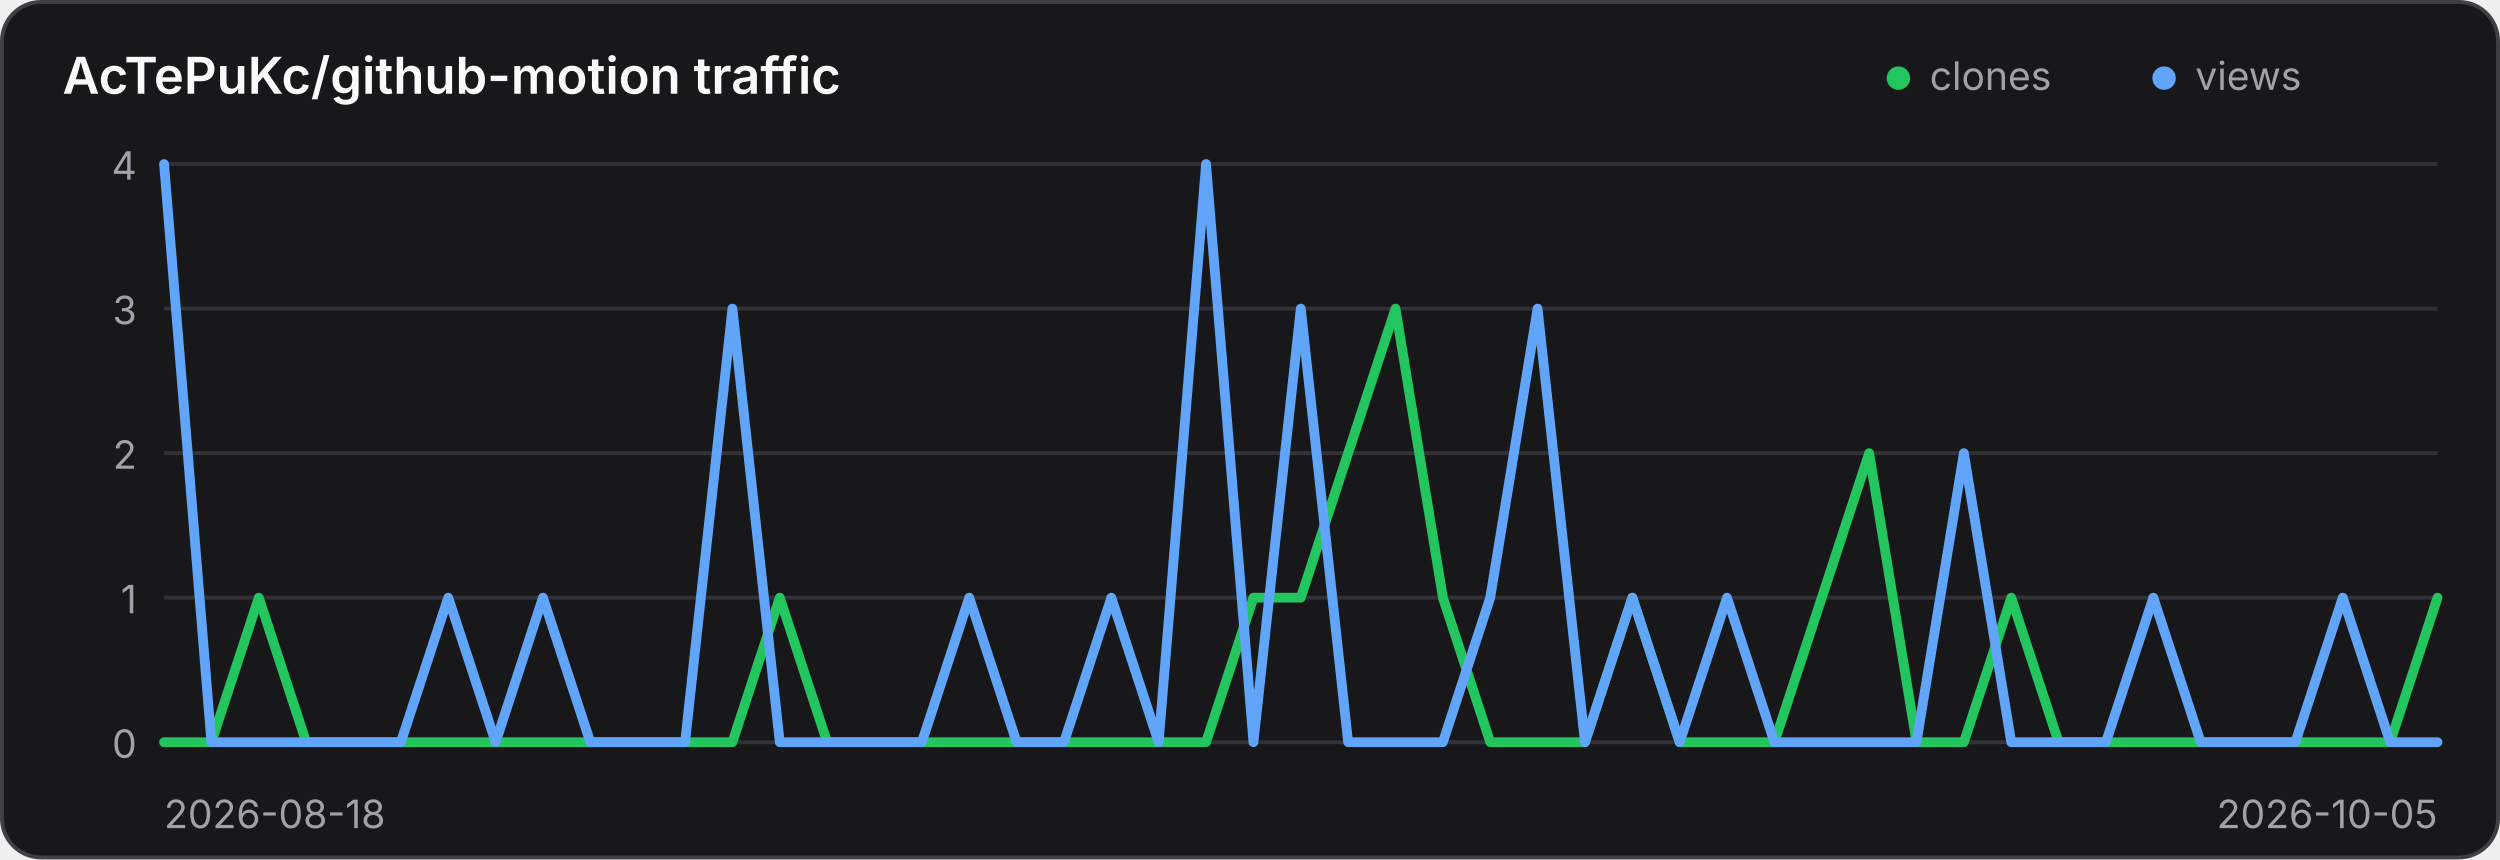
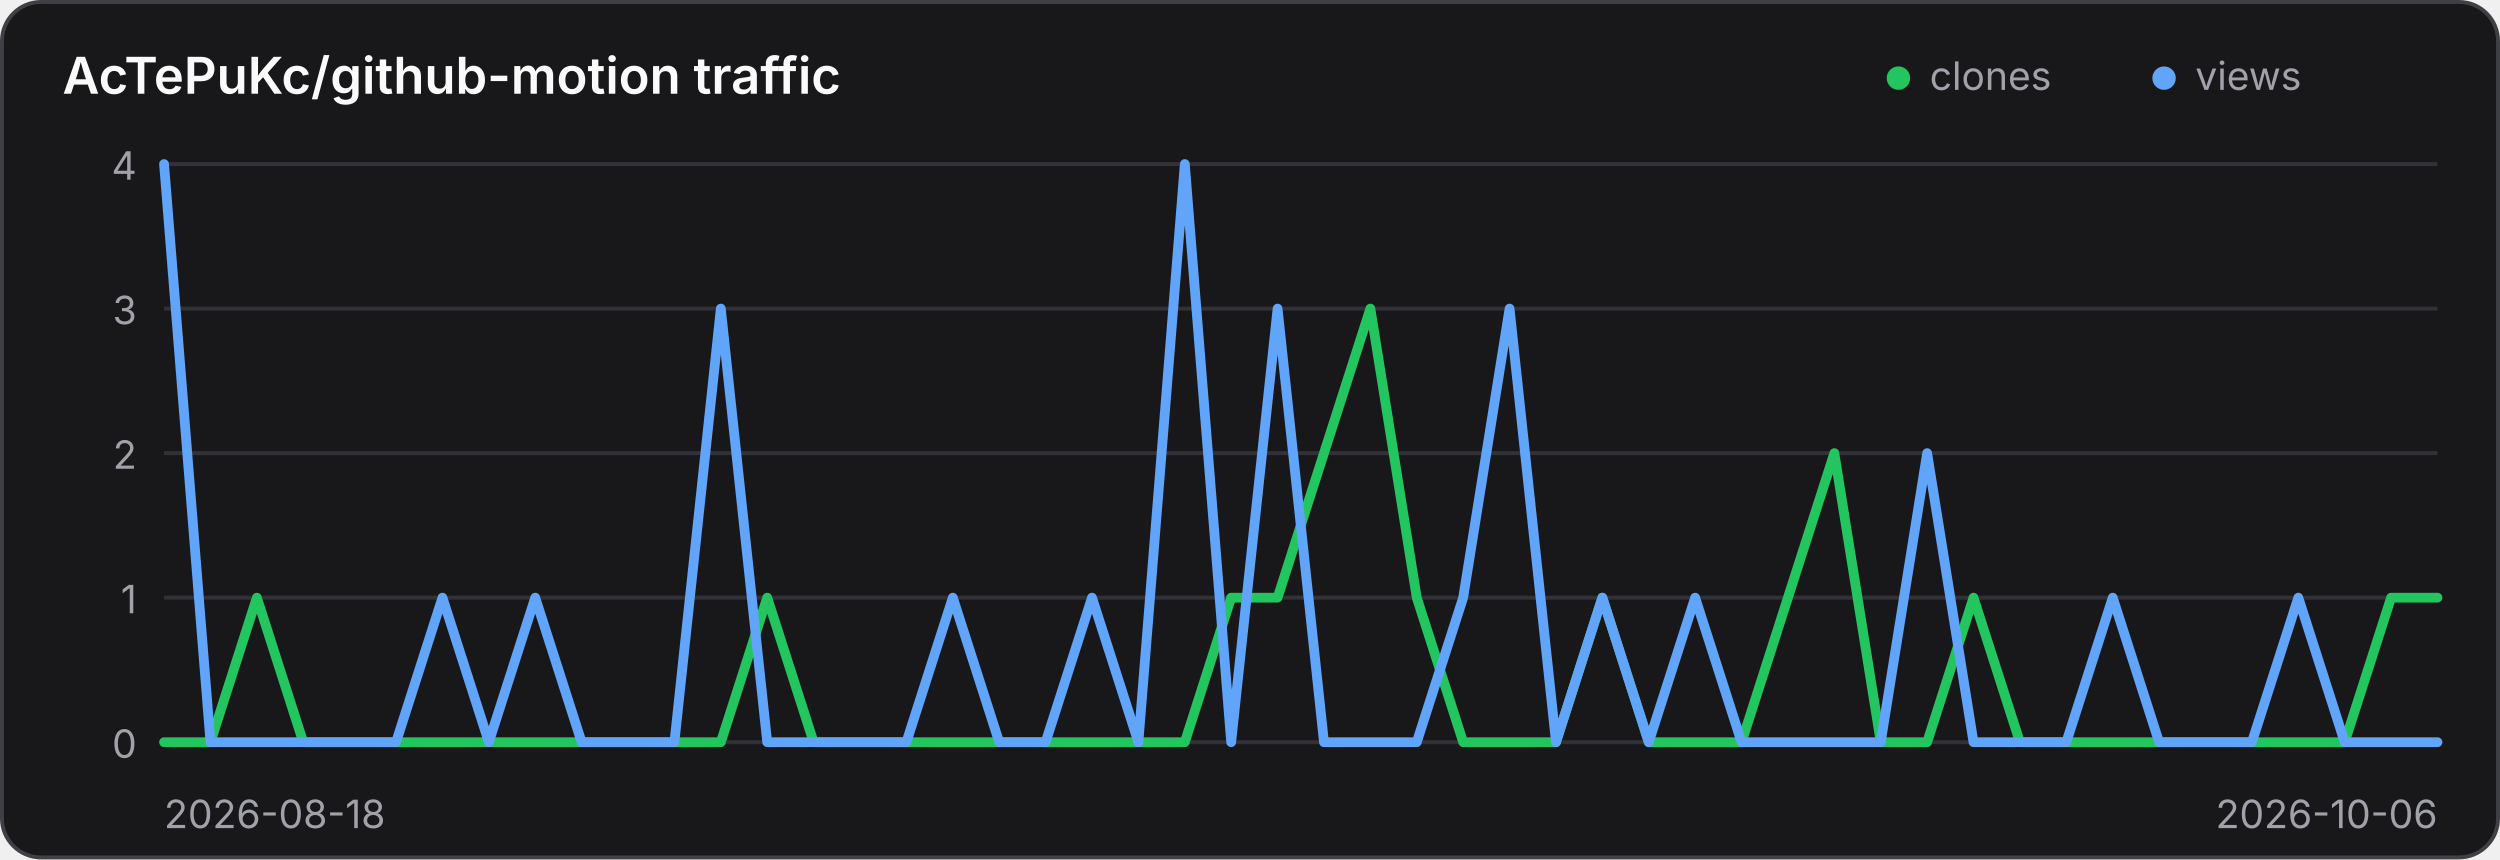
<svg xmlns="http://www.w3.org/2000/svg" width="640" height="220" viewBox="0 0 640 220" role="img" aria-label="Traffic history for AcTePuKc/github-motion">
  <style>
    .panel { fill: #18181b; stroke: #3f3f46; }
    .title { fill: #fafafa; }
    .axis { fill: #a1a1aa; font: 10px Inter,ui-sans-serif,system-ui,sans-serif; }
    .grid { stroke: #3f3f46; stroke-width: 1; opacity: .65; }
    @media (prefers-color-scheme: light) {
      .panel { fill: #ffffff; stroke: #d4d4d8; }
      .title { fill: #18181b; }
      .axis { fill: #71717a; }
      .grid { stroke: #d4d4d8; }
    }
  </style>
  <rect class="panel" x="0.5" y="0.5" width="639" height="219" rx="10" stroke-width="1" />
  <text class="title" x="16" y="24" font-family="Inter,ui-sans-serif,system-ui,sans-serif" font-size="13" font-weight="600">AcTePuKc/github-motion traffic</text>
  <circle cx="486" cy="20" r="3" fill="#22c55e" />
  <text class="axis" x="494" y="23">clones</text>
  <circle cx="554" cy="20" r="3" fill="#60a5fa" />
  <text class="axis" x="562" y="23">views</text>
  <line class="grid" x1="42" y1="42.00" x2="624" y2="42.00" />
  <text class="axis" x="35" y="46.00" text-anchor="end">4</text>
  <line class="grid" x1="42" y1="79.00" x2="624" y2="79.00" />
  <text class="axis" x="35" y="83.00" text-anchor="end">3</text>
  <line class="grid" x1="42" y1="116.00" x2="624" y2="116.00" />
  <text class="axis" x="35" y="120.00" text-anchor="end">2</text>
  <line class="grid" x1="42" y1="153.00" x2="624" y2="153.00" />
  <text class="axis" x="35" y="157.00" text-anchor="end">1</text>
  <line class="grid" x1="42" y1="190.00" x2="624" y2="190.00" />
  <text class="axis" x="35" y="194.00" text-anchor="end">0</text>
-   <polyline points="42.00,190.00 54.12,190.00 66.25,153.00 78.38,190.00 90.50,190.00 102.62,190.00 114.75,190.00 126.88,190.00 139.00,190.00 151.12,190.00 163.25,190.00 175.38,190.00 187.50,190.00 199.62,153.00 211.75,190.00 223.88,190.00 236.00,190.00 248.12,190.00 260.25,190.00 272.38,190.00 284.50,190.00 296.62,190.00 308.75,190.00 320.88,153.00 333.00,153.00 345.12,116.00 357.25,79.00 369.38,153.00 381.50,190.00 393.62,190.00 405.75,190.00 417.88,153.00 430.00,190.00 442.12,190.00 454.25,190.00 466.38,153.00 478.50,116.00 490.62,190.00 502.75,190.00 514.88,153.00 527.00,190.00 539.12,190.00 551.25,190.00 563.38,190.00 575.50,190.00 587.62,190.00 599.75,190.00 611.88,190.00 624.00,153.00" fill="none" stroke="#22c55e" stroke-width="2.5" stroke-linecap="round" stroke-linejoin="round" />
-   <polyline points="42.00,42.00 54.12,190.00 66.25,190.00 78.38,190.00 90.50,190.00 102.62,190.00 114.75,153.00 126.88,190.00 139.00,153.00 151.12,190.00 163.25,190.00 175.38,190.00 187.50,79.00 199.62,190.00 211.75,190.00 223.88,190.00 236.00,190.00 248.12,153.00 260.25,190.00 272.38,190.00 284.50,153.00 296.62,190.00 308.75,42.00 320.88,190.00 333.00,79.00 345.12,190.00 357.25,190.00 369.38,190.00 381.50,153.00 393.62,79.00 405.75,190.00 417.88,153.00 430.00,190.00 442.12,153.00 454.25,190.00 466.38,190.00 478.50,190.00 490.62,190.00 502.75,116.00 514.88,190.00 527.00,190.00 539.12,190.00 551.25,153.00 563.38,190.00 575.50,190.00 587.62,190.00 599.75,153.00 611.88,190.00 624.00,190.00" fill="none" stroke="#60a5fa" stroke-width="2.5" stroke-linecap="round" stroke-linejoin="round" />
+   <polyline points="42.00,190.00 53.88,190.00 65.76,153.00 77.63,190.00 89.51,190.00 101.39,190.00 113.27,190.00 125.14,190.00 137.02,190.00 148.90,190.00 160.78,190.00 172.65,190.00 184.53,190.00 196.41,153.00 208.29,190.00 220.16,190.00 232.04,190.00 243.92,190.00 255.80,190.00 267.67,190.00 279.55,190.00 291.43,190.00 303.31,190.00 315.18,153.00 327.06,153.00 338.94,116.00 350.82,79.00 362.69,153.00 374.57,190.00 386.45,190.00 398.33,190.00 410.20,153.00 422.08,190.00 433.96,190.00 445.84,190.00 457.71,153.00 469.59,116.00 481.47,190.00 493.35,190.00 505.22,153.00 517.10,190.00 528.98,190.00 540.86,190.00 552.73,190.00 564.61,190.00 576.49,190.00 588.37,190.00 600.24,190.00 612.12,153.00 624.00,153.00" fill="none" stroke="#22c55e" stroke-width="2.5" stroke-linecap="round" stroke-linejoin="round" />
+   <polyline points="42.00,42.00 53.88,190.00 65.76,190.00 77.63,190.00 89.51,190.00 101.39,190.00 113.27,153.00 125.14,190.00 137.02,153.00 148.90,190.00 160.78,190.00 172.65,190.00 184.53,79.00 196.41,190.00 208.29,190.00 220.16,190.00 232.04,190.00 243.92,153.00 255.80,190.00 267.67,190.00 279.55,153.00 291.43,190.00 303.31,42.00 315.18,190.00 327.06,79.00 338.94,190.00 350.82,190.00 362.69,190.00 374.57,153.00 386.45,79.00 398.33,190.00 410.20,153.00 422.08,190.00 433.96,153.00 445.84,190.00 457.71,190.00 469.59,190.00 481.47,190.00 493.35,116.00 505.22,190.00 517.10,190.00 528.98,190.00 540.86,153.00 552.73,190.00 564.61,190.00 576.49,190.00 588.37,153.00 600.24,190.00 612.12,190.00 624.00,190.00" fill="none" stroke="#60a5fa" stroke-width="2.5" stroke-linecap="round" stroke-linejoin="round" />
  <text class="axis" x="42" y="212">2026-08-18</text>
-   <text class="axis" x="624" y="212" text-anchor="end">2026-10-05</text>
+   <text class="axis" x="624" y="212" text-anchor="end">2026-10-06</text>
</svg>
